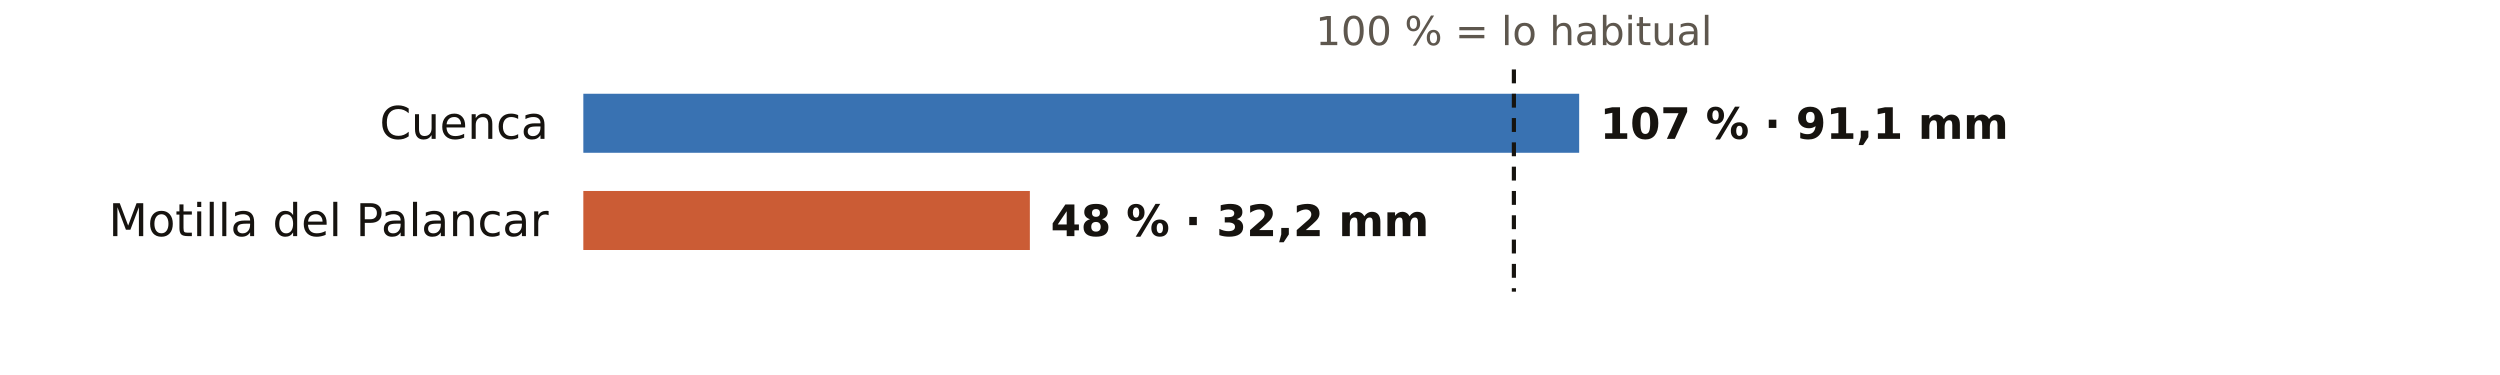
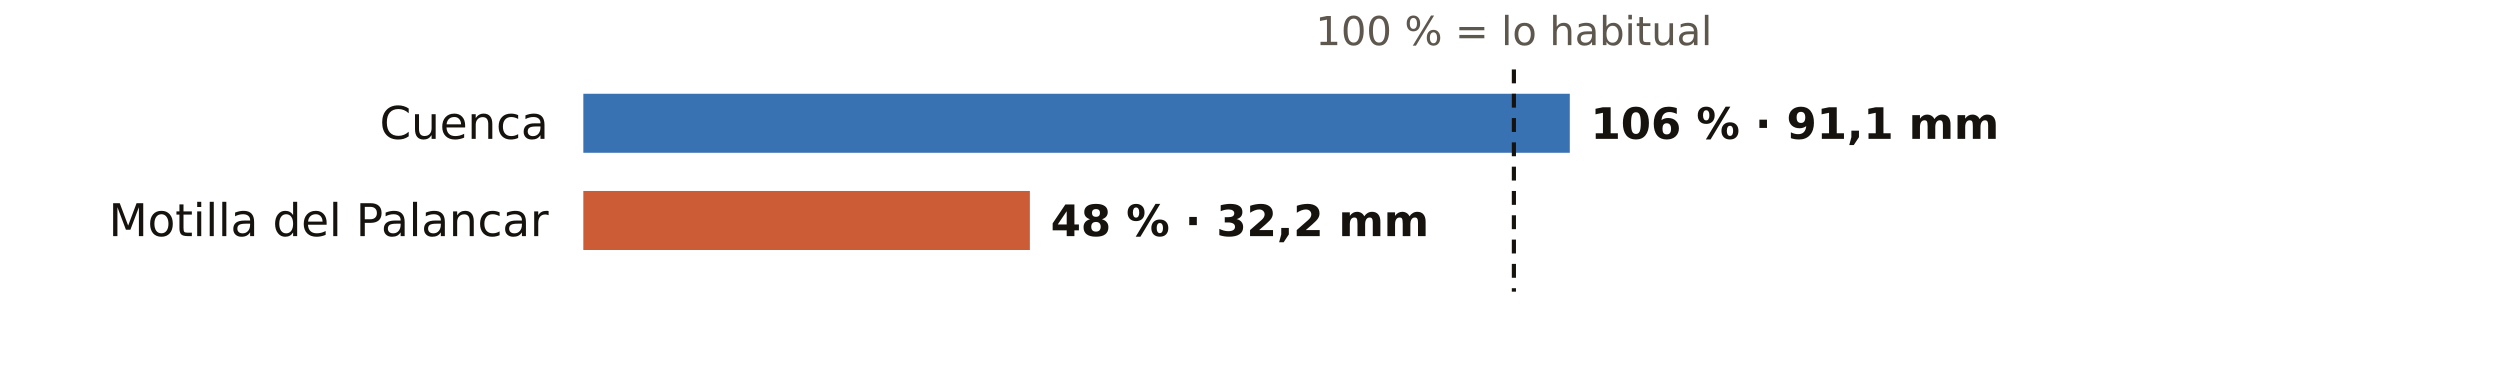
<svg xmlns="http://www.w3.org/2000/svg" viewBox="0 0 720 108" width="720" height="108" role="img" aria-label="El otoño en los pluviómetros de AEMET de Cuenca: % de lo habitual">
  <rect width="720" height="108" fill="#FFFFFF" />
  <text x="436.0" y="13.0" font-size="11.5" fill="#5E574E" text-anchor="middle" font-weight="400" font-family="Public Sans, DejaVu Sans, Arial, sans-serif">100 % = lo habitual</text>
  <text x="158.0" y="40.0" font-size="13" fill="#16130F" text-anchor="end" font-weight="500" font-family="Public Sans, DejaVu Sans, Arial, sans-serif">Cuenca</text>
-   <rect x="168" y="27" width="286.8" height="17" fill="#1F5FA8" opacity="0.88" />
-   <text x="460.8" y="40.0" font-size="12.5" fill="#16130F" text-anchor="start" font-weight="600" font-family="Public Sans, DejaVu Sans, Arial, sans-serif">107 % · 91,1 mm</text>
+   <rect x="168" y="27" width="284.1" height="17" fill="#1F5FA8" opacity="0.88" />
+   <text x="458.1" y="40.0" font-size="12.5" fill="#16130F" text-anchor="start" font-weight="600" font-family="Public Sans, DejaVu Sans, Arial, sans-serif">106 % · 91,1 mm</text>
  <text x="158.0" y="68.0" font-size="13" fill="#16130F" text-anchor="end" font-weight="500" font-family="Public Sans, DejaVu Sans, Arial, sans-serif">Motilla del Palancar</text>
  <rect x="168" y="55" width="128.6" height="17" fill="#C4461A" opacity="0.88" />
  <text x="302.6" y="68.0" font-size="12.5" fill="#16130F" text-anchor="start" font-weight="600" font-family="Public Sans, DejaVu Sans, Arial, sans-serif">48 % · 32,2 mm</text>
  <line x1="436.0" x2="436.0" y1="20" y2="84" stroke="#16130F" stroke-width="1.2" stroke-dasharray="4 3" />
</svg>
